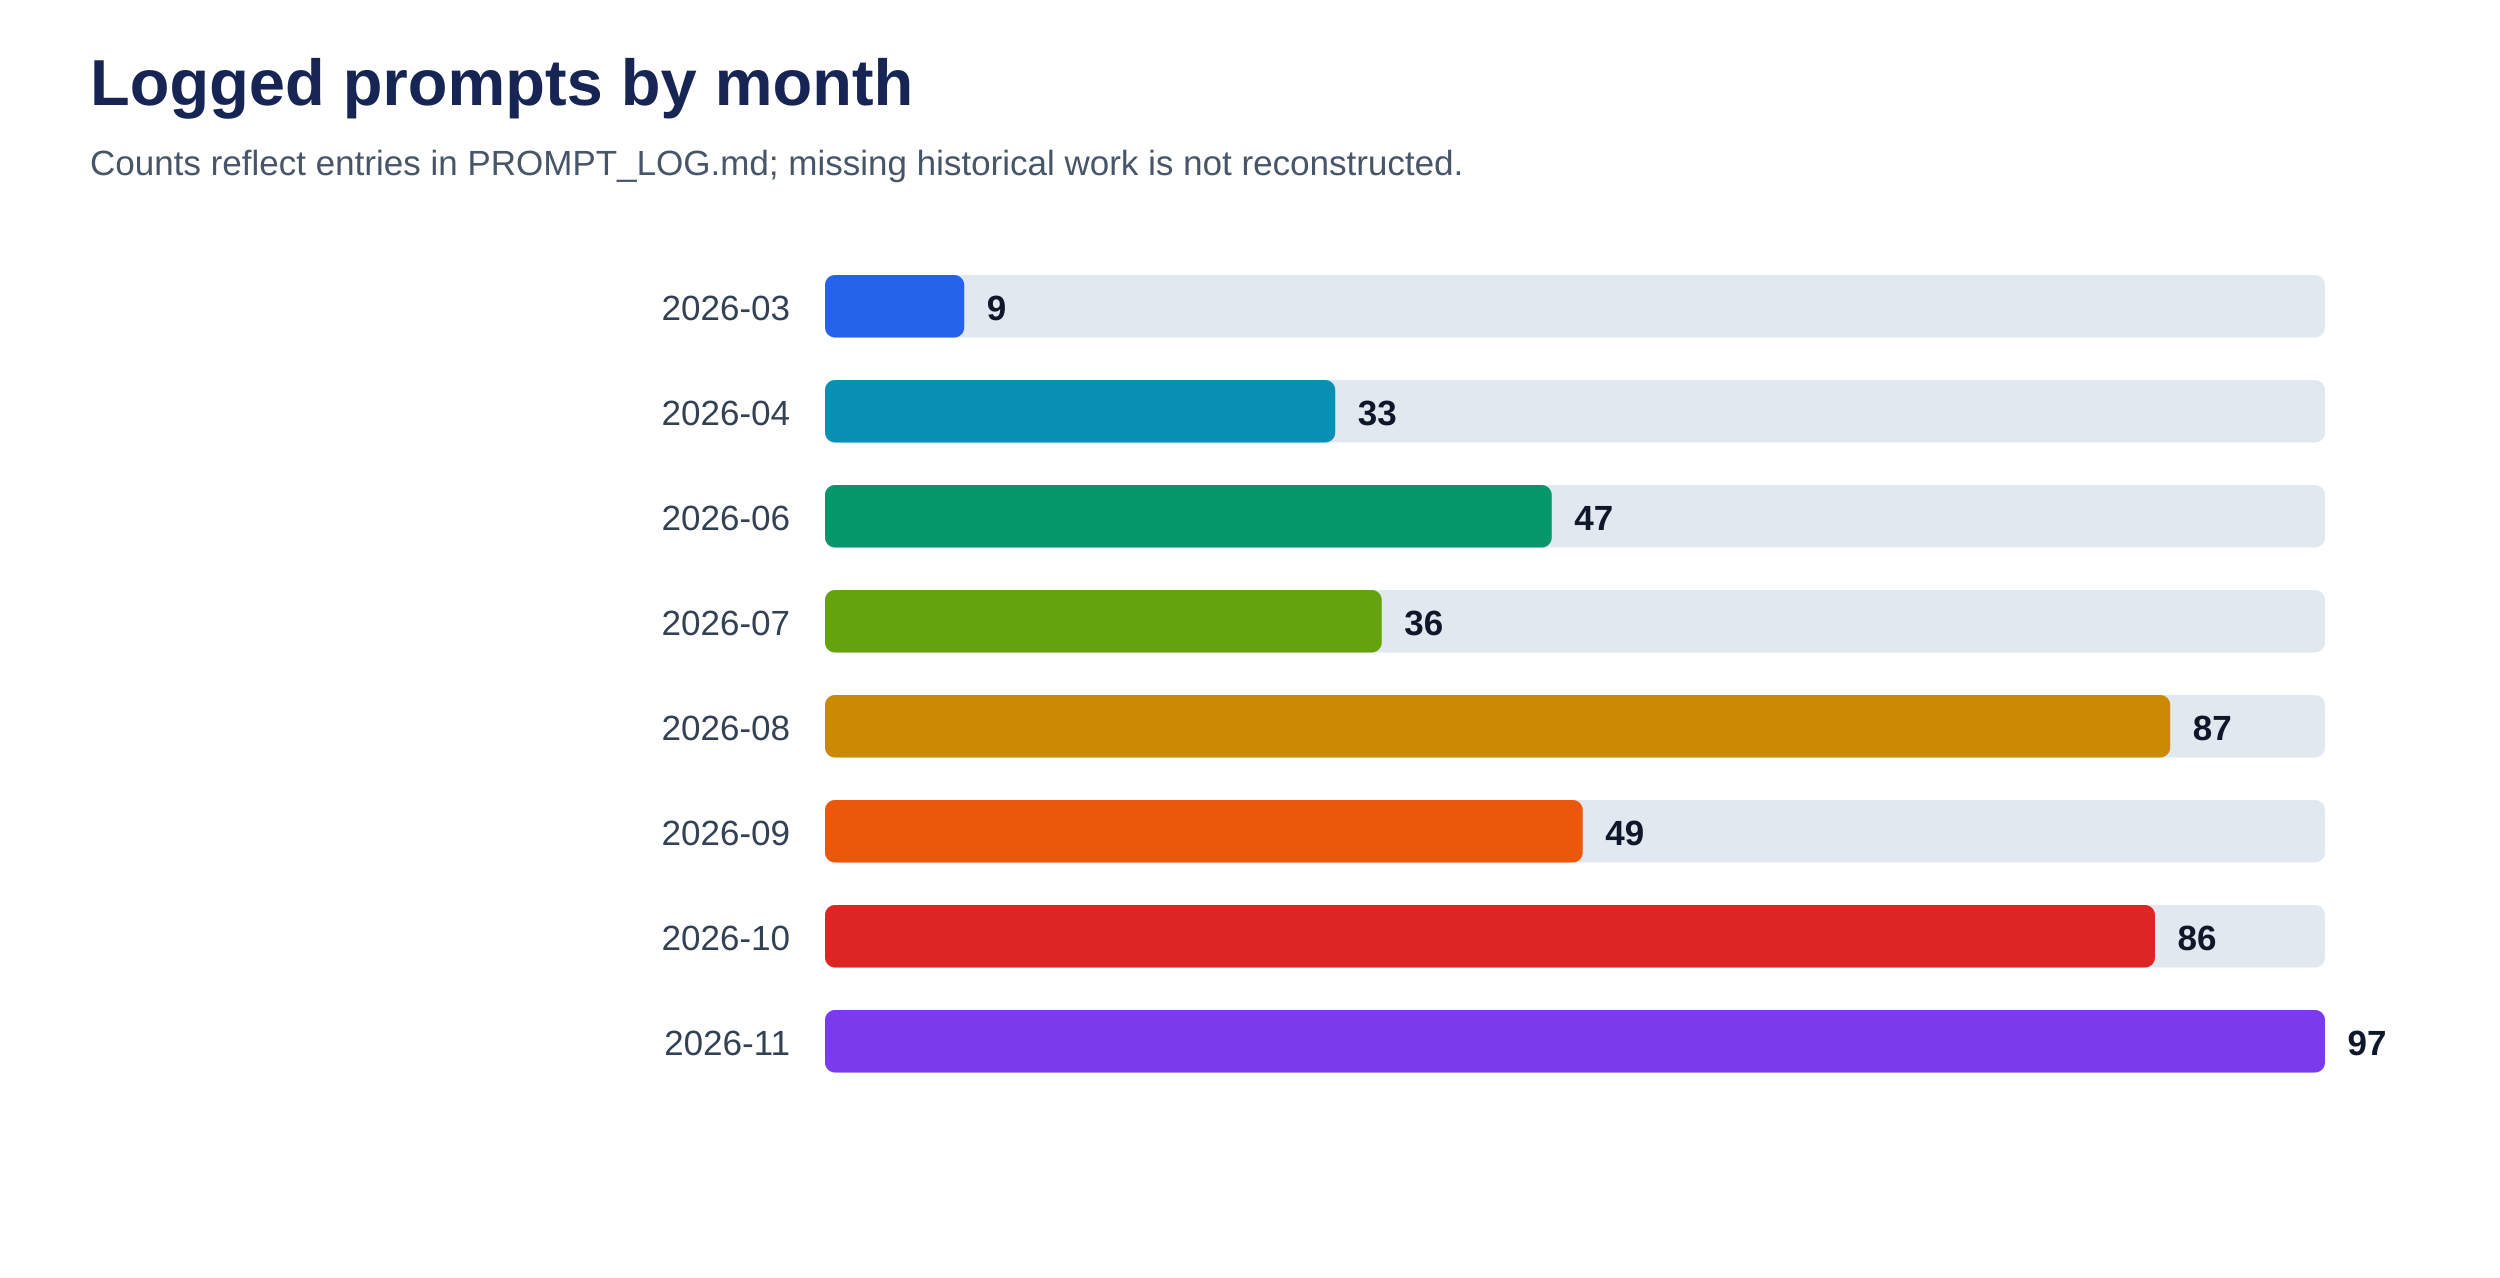
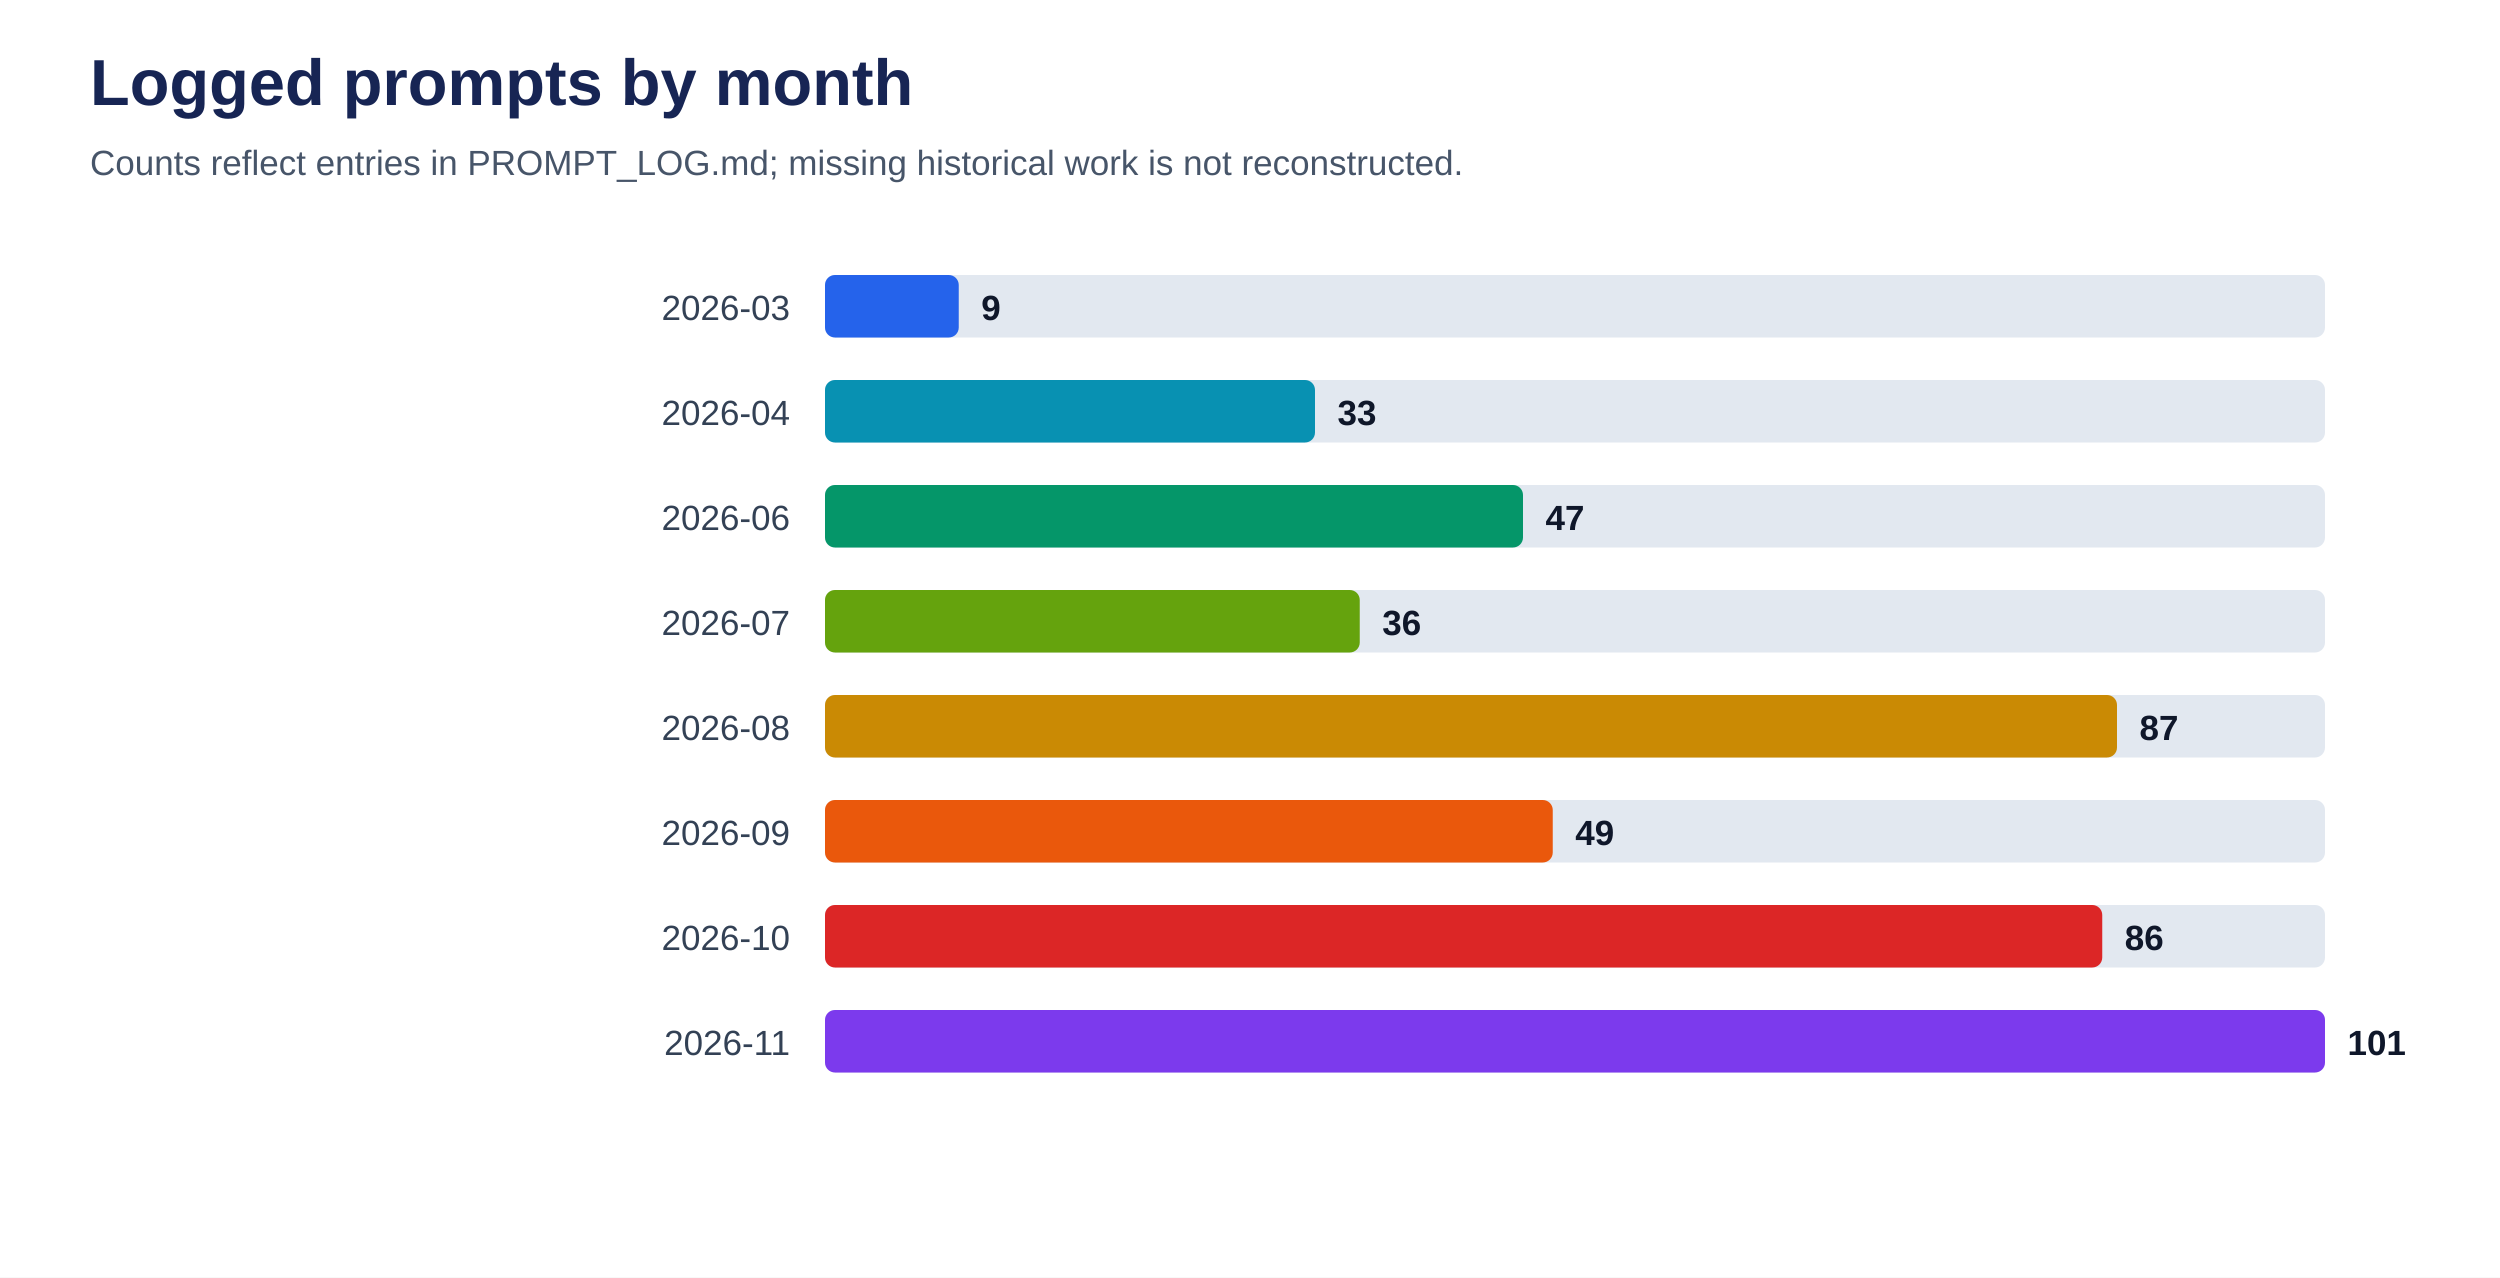
<svg xmlns="http://www.w3.org/2000/svg" viewBox="0 0 1000 511" role="img" aria-labelledby="title desc">
  <rect width="100%" height="100%" fill="#ffffff" />
  <text x="36" y="42" font-family="Arial, sans-serif" font-size="26" font-weight="700" fill="#172554">Logged prompts by month</text>
  <text x="36" y="70" font-family="Arial, sans-serif" font-size="14" fill="#475569">Counts reflect entries in PROMPT_LOG.md; missing historical work is not reconstructed.</text>
  <text x="316" y="128" text-anchor="end" font-family="Arial, sans-serif" font-size="14" fill="#334155">2026-03</text>
  <rect x="330" y="110" width="600" height="25" rx="4" fill="#e2e8f0" />
-   <rect x="330" y="110" width="55.7" height="25" rx="4" fill="#2563eb" />
-   <text x="394.7" y="128" font-family="Arial, sans-serif" font-size="14" font-weight="700" fill="#0f172a">9</text>
+   <rect x="330" y="110" width="53.5" height="25" rx="4" fill="#2563eb" />
+   <text x="392.5" y="128" font-family="Arial, sans-serif" font-size="14" font-weight="700" fill="#0f172a">9</text>
  <text x="316" y="170" text-anchor="end" font-family="Arial, sans-serif" font-size="14" fill="#334155">2026-04</text>
  <rect x="330" y="152" width="600" height="25" rx="4" fill="#e2e8f0" />
-   <rect x="330" y="152" width="204.1" height="25" rx="4" fill="#0891b2" />
-   <text x="543.1" y="170" font-family="Arial, sans-serif" font-size="14" font-weight="700" fill="#0f172a">33</text>
+   <rect x="330" y="152" width="196.0" height="25" rx="4" fill="#0891b2" />
+   <text x="535.0" y="170" font-family="Arial, sans-serif" font-size="14" font-weight="700" fill="#0f172a">33</text>
  <text x="316" y="212" text-anchor="end" font-family="Arial, sans-serif" font-size="14" fill="#334155">2026-06</text>
  <rect x="330" y="194" width="600" height="25" rx="4" fill="#e2e8f0" />
-   <rect x="330" y="194" width="290.7" height="25" rx="4" fill="#059669" />
-   <text x="629.7" y="212" font-family="Arial, sans-serif" font-size="14" font-weight="700" fill="#0f172a">47</text>
+   <rect x="330" y="194" width="279.2" height="25" rx="4" fill="#059669" />
+   <text x="618.2" y="212" font-family="Arial, sans-serif" font-size="14" font-weight="700" fill="#0f172a">47</text>
  <text x="316" y="254" text-anchor="end" font-family="Arial, sans-serif" font-size="14" fill="#334155">2026-07</text>
  <rect x="330" y="236" width="600" height="25" rx="4" fill="#e2e8f0" />
-   <rect x="330" y="236" width="222.7" height="25" rx="4" fill="#65a30d" />
-   <text x="561.7" y="254" font-family="Arial, sans-serif" font-size="14" font-weight="700" fill="#0f172a">36</text>
+   <rect x="330" y="236" width="213.9" height="25" rx="4" fill="#65a30d" />
+   <text x="552.9" y="254" font-family="Arial, sans-serif" font-size="14" font-weight="700" fill="#0f172a">36</text>
  <text x="316" y="296" text-anchor="end" font-family="Arial, sans-serif" font-size="14" fill="#334155">2026-08</text>
  <rect x="330" y="278" width="600" height="25" rx="4" fill="#e2e8f0" />
-   <rect x="330" y="278" width="538.1" height="25" rx="4" fill="#ca8a04" />
-   <text x="877.1" y="296" font-family="Arial, sans-serif" font-size="14" font-weight="700" fill="#0f172a">87</text>
+   <rect x="330" y="278" width="516.8" height="25" rx="4" fill="#ca8a04" />
+   <text x="855.8" y="296" font-family="Arial, sans-serif" font-size="14" font-weight="700" fill="#0f172a">87</text>
  <text x="316" y="338" text-anchor="end" font-family="Arial, sans-serif" font-size="14" fill="#334155">2026-09</text>
  <rect x="330" y="320" width="600" height="25" rx="4" fill="#e2e8f0" />
-   <rect x="330" y="320" width="303.1" height="25" rx="4" fill="#ea580c" />
-   <text x="642.1" y="338" font-family="Arial, sans-serif" font-size="14" font-weight="700" fill="#0f172a">49</text>
+   <rect x="330" y="320" width="291.1" height="25" rx="4" fill="#ea580c" />
+   <text x="630.1" y="338" font-family="Arial, sans-serif" font-size="14" font-weight="700" fill="#0f172a">49</text>
  <text x="316" y="380" text-anchor="end" font-family="Arial, sans-serif" font-size="14" fill="#334155">2026-10</text>
  <rect x="330" y="362" width="600" height="25" rx="4" fill="#e2e8f0" />
-   <rect x="330" y="362" width="532.0" height="25" rx="4" fill="#dc2626" />
-   <text x="871.0" y="380" font-family="Arial, sans-serif" font-size="14" font-weight="700" fill="#0f172a">86</text>
+   <rect x="330" y="362" width="510.9" height="25" rx="4" fill="#dc2626" />
+   <text x="849.9" y="380" font-family="Arial, sans-serif" font-size="14" font-weight="700" fill="#0f172a">86</text>
  <text x="316" y="422" text-anchor="end" font-family="Arial, sans-serif" font-size="14" fill="#334155">2026-11</text>
  <rect x="330" y="404" width="600" height="25" rx="4" fill="#e2e8f0" />
  <rect x="330" y="404" width="600.0" height="25" rx="4" fill="#7c3aed" />
-   <text x="939.0" y="422" font-family="Arial, sans-serif" font-size="14" font-weight="700" fill="#0f172a">97</text>
+   <text x="939.0" y="422" font-family="Arial, sans-serif" font-size="14" font-weight="700" fill="#0f172a">101</text>
</svg>
